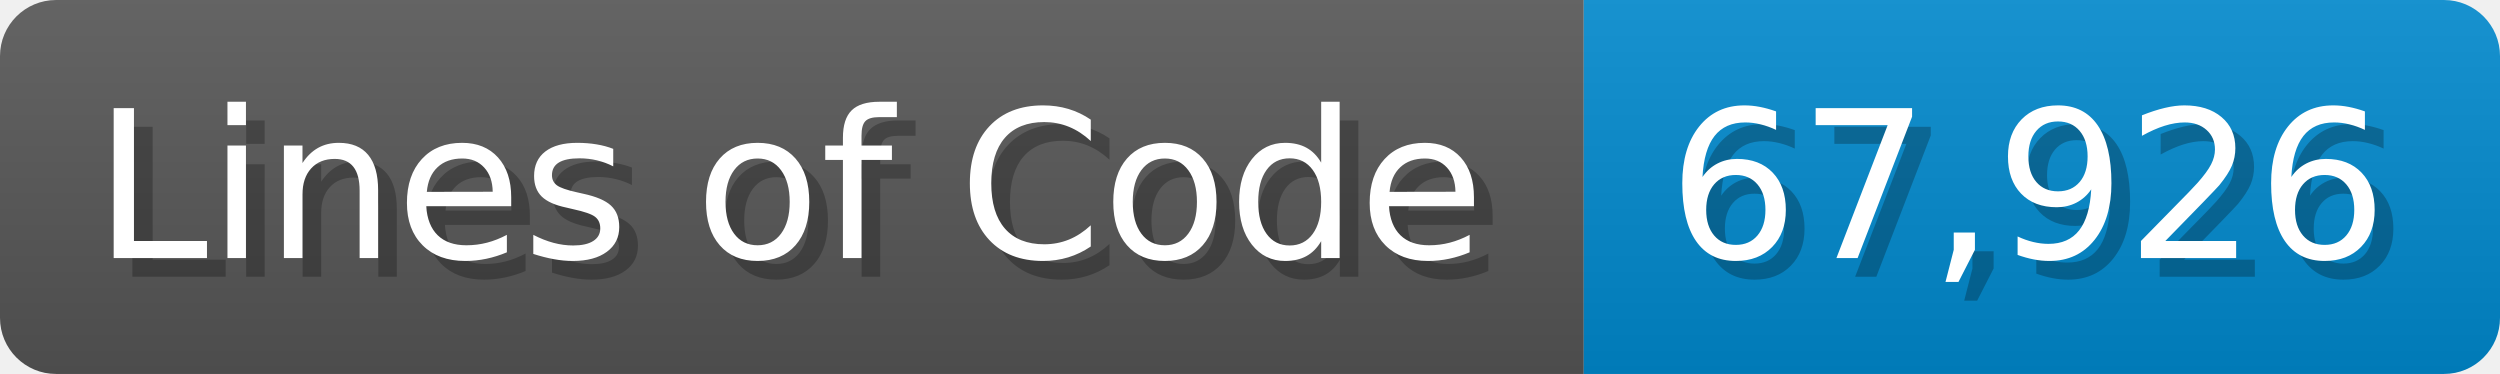
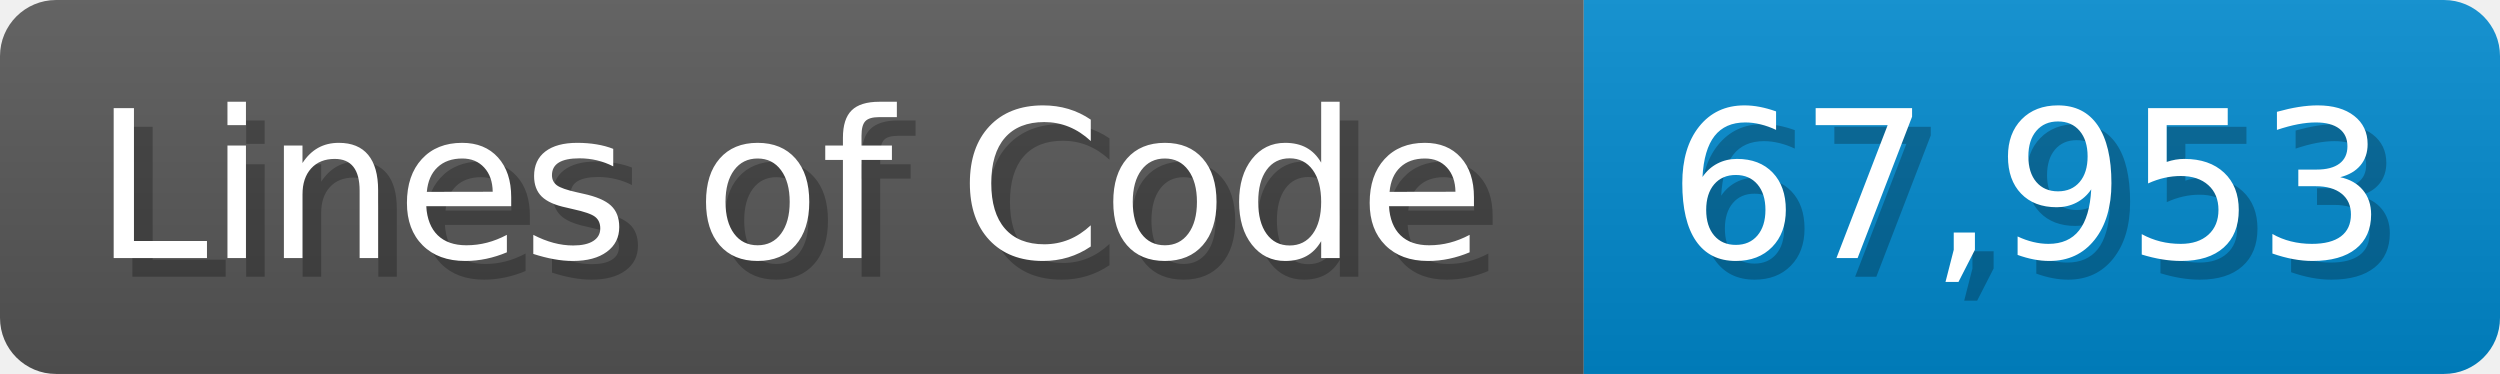
<svg xmlns="http://www.w3.org/2000/svg" width="133.7" height="20" viewBox="0 0 1337 200">
  <linearGradient id="a" x2="0" y2="100%">
    <stop offset="0" stop-opacity=".1" stop-color="#EEE" />
    <stop offset="1" stop-opacity=".1" />
  </linearGradient>
  <mask id="m">
    <rect width="1337" height="200" rx="30" fill="#FFF" />
  </mask>
  <g mask="url(#m)">
    <rect width="847" height="200" fill="#555" />
    <rect width="490" height="200" fill="#08C" x="847" />
    <rect width="1337" height="200" fill="url(#a)" />
  </g>
  <g fill="#fff" text-anchor="start" font-family="Verdana,DejaVu Sans,sans-serif" font-size="110">
    <text x="60" y="148" textLength="747" fill="#000" opacity="0.25">Lines of Code</text>
    <text x="50" y="138" textLength="747">Lines of Code</text>
-     <text x="902" y="148" textLength="390" fill="#000" opacity="0.25">67,926</text>
-     <text x="892" y="138" textLength="390">67,926</text>
+     <text x="902" y="148" textLength="390" fill="#000" opacity="0.25">67,953</text>
+     <text x="892" y="138" textLength="390">67,953</text>
  </g>
</svg>
